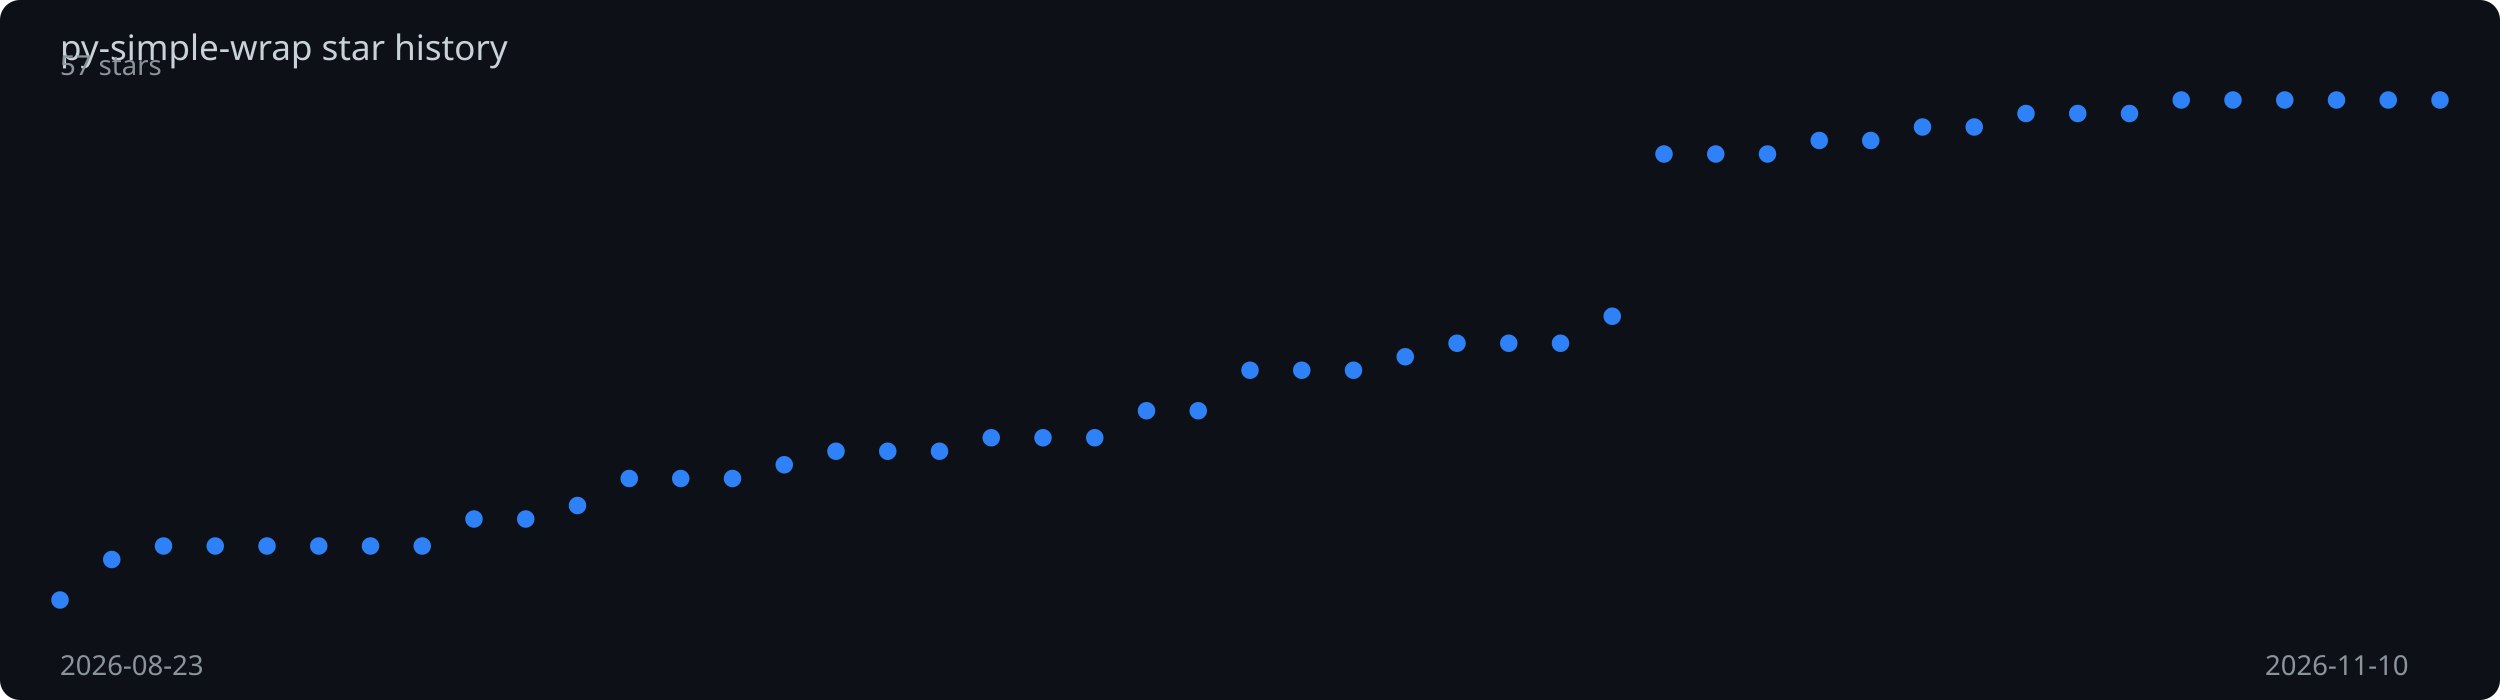
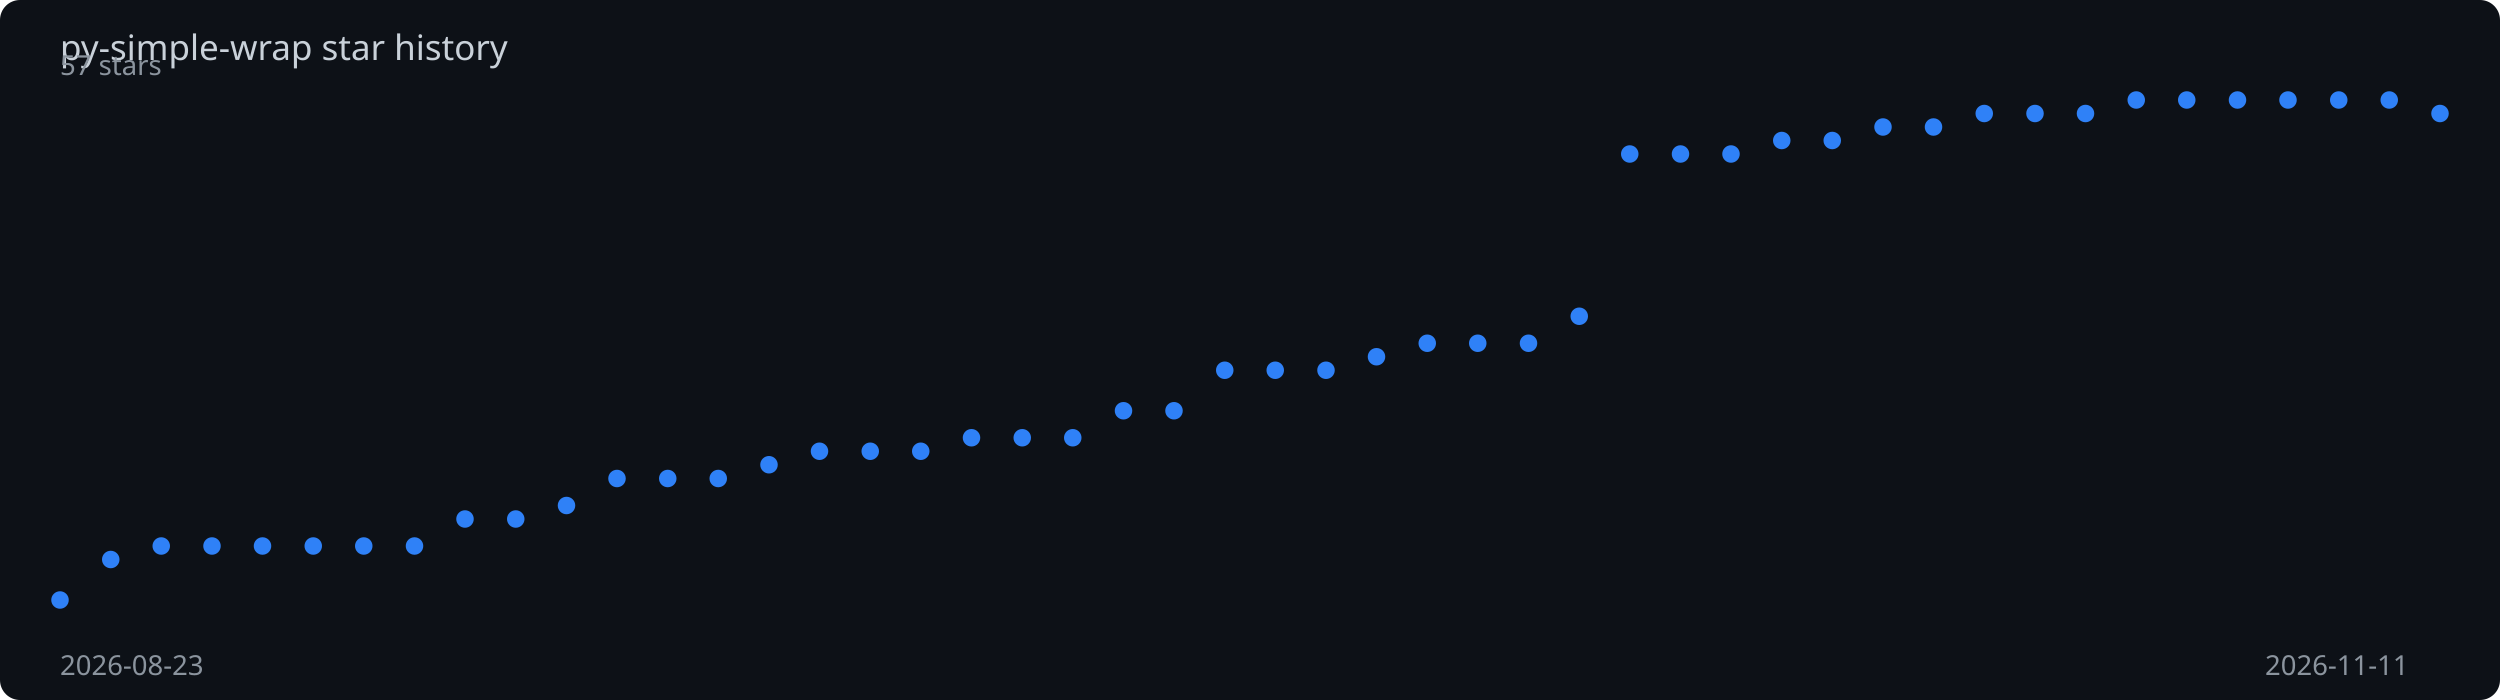
<svg xmlns="http://www.w3.org/2000/svg" viewBox="0 0 1000 280" width="100%" height="280">
  <rect width="1000" height="280" fill="#0d1117" rx="8" />
  <text x="24" y="24" fill="#c9d1d9" font-family="sans-serif" font-size="14">
    py-simple-wrap star history
  </text>
-   <polyline points="24.0,240.0 44.7,223.8 65.4,218.4 86.1,218.4 106.8,218.4 127.5,218.4 148.2,218.4 168.9,218.4 189.6,207.6 210.3,207.6 231.0,202.2 251.7,191.4 272.3,191.4 293.0,191.4 313.7,185.9 334.4,180.5 355.1,180.5 375.8,180.5 396.5,175.1 417.2,175.1 437.9,175.1 458.6,164.3 479.3,164.3 500.0,148.1 520.7,148.1 541.4,148.1 562.1,142.7 582.8,137.3 603.5,137.3 624.2,137.3 644.9,126.5 665.6,61.6 686.3,61.6 707.0,61.6 727.7,56.2 748.3,56.2 769.0,50.8 789.7,50.8 810.4,45.4 831.1,45.4 851.8,45.4 872.5,40.0 893.2,40.0 913.9,40.0 934.6,40.0 955.3,40.0 976.0,40.0" fill="none" stroke="#2f81f7" stroke-width="2" stroke-dasharray="1028.8" stroke-dashoffset="1028.8">
-     <animate attributeName="stroke-dashoffset" from="1028.8" to="0" dur="2s" fill="freeze" calcMode="spline" keySplines="0.4 0 0.2 1" />
+   <polyline points="24.0,240.0 44.3,223.8 64.5,218.4 84.8,218.4 105.0,218.4 125.3,218.4 145.5,218.4 165.8,218.4 186.0,207.6 206.3,207.6 226.6,202.2 246.8,191.4 267.1,191.4 287.3,191.4 307.6,185.9 327.8,180.5 348.1,180.5 368.3,180.5 388.6,175.1 408.9,175.1 429.1,175.1 449.4,164.3 469.6,164.3 489.9,148.1 510.1,148.1 530.4,148.1 550.6,142.7 570.9,137.3 591.1,137.3 611.4,137.3 631.7,126.5 651.9,61.6 672.2,61.6 692.4,61.6 712.7,56.2 732.9,56.2 753.2,50.8 773.4,50.8 793.7,45.4 814.0,45.4 834.2,45.4 854.5,40.0 874.7,40.0 895.0,40.0 915.2,40.0 935.5,40.0 955.7,40.0 976.0,45.4" fill="none" stroke="#2f81f7" stroke-width="2" stroke-dasharray="1030.4" stroke-dashoffset="1030.4">
+     <animate attributeName="stroke-dashoffset" from="1030.4" to="0" dur="2s" fill="freeze" calcMode="spline" keySplines="0.4 0 0.2 1" />
  </polyline>
  <circle cx="24.0" cy="240.0" r="3.5" fill="#2f81f7">
    <animate attributeName="opacity" from="0" to="1" begin="0.00s" dur="0.2s" fill="freeze" />
  </circle>
-   <circle cx="44.7" cy="223.8" r="3.5" fill="#2f81f7">
+   <circle cx="44.3" cy="223.8" r="3.5" fill="#2f81f7">
    <animate attributeName="opacity" from="0" to="1" begin="0.04s" dur="0.2s" fill="freeze" />
  </circle>
-   <circle cx="65.4" cy="218.4" r="3.5" fill="#2f81f7">
+   <circle cx="64.5" cy="218.4" r="3.5" fill="#2f81f7">
    <animate attributeName="opacity" from="0" to="1" begin="0.09s" dur="0.2s" fill="freeze" />
  </circle>
-   <circle cx="86.1" cy="218.4" r="3.5" fill="#2f81f7">
+   <circle cx="84.8" cy="218.4" r="3.5" fill="#2f81f7">
    <animate attributeName="opacity" from="0" to="1" begin="0.13s" dur="0.2s" fill="freeze" />
  </circle>
-   <circle cx="106.8" cy="218.4" r="3.5" fill="#2f81f7">
+   <circle cx="105.0" cy="218.4" r="3.5" fill="#2f81f7">
    <animate attributeName="opacity" from="0" to="1" begin="0.17s" dur="0.2s" fill="freeze" />
  </circle>
-   <circle cx="127.5" cy="218.4" r="3.5" fill="#2f81f7">
-     <animate attributeName="opacity" from="0" to="1" begin="0.22s" dur="0.2s" fill="freeze" />
+   <circle cx="125.3" cy="218.4" r="3.5" fill="#2f81f7">
+     <animate attributeName="opacity" from="0" to="1" begin="0.21s" dur="0.2s" fill="freeze" />
  </circle>
-   <circle cx="148.2" cy="218.4" r="3.5" fill="#2f81f7">
+   <circle cx="145.5" cy="218.4" r="3.5" fill="#2f81f7">
    <animate attributeName="opacity" from="0" to="1" begin="0.26s" dur="0.2s" fill="freeze" />
  </circle>
-   <circle cx="168.9" cy="218.4" r="3.5" fill="#2f81f7">
+   <circle cx="165.8" cy="218.4" r="3.5" fill="#2f81f7">
    <animate attributeName="opacity" from="0" to="1" begin="0.30s" dur="0.2s" fill="freeze" />
  </circle>
-   <circle cx="189.6" cy="207.6" r="3.5" fill="#2f81f7">
-     <animate attributeName="opacity" from="0" to="1" begin="0.35s" dur="0.2s" fill="freeze" />
+   <circle cx="186.0" cy="207.6" r="3.5" fill="#2f81f7">
+     <animate attributeName="opacity" from="0" to="1" begin="0.34s" dur="0.2s" fill="freeze" />
  </circle>
-   <circle cx="210.3" cy="207.6" r="3.5" fill="#2f81f7">
-     <animate attributeName="opacity" from="0" to="1" begin="0.39s" dur="0.2s" fill="freeze" />
+   <circle cx="206.3" cy="207.6" r="3.5" fill="#2f81f7">
+     <animate attributeName="opacity" from="0" to="1" begin="0.38s" dur="0.2s" fill="freeze" />
  </circle>
-   <circle cx="231.0" cy="202.2" r="3.5" fill="#2f81f7">
+   <circle cx="226.6" cy="202.2" r="3.5" fill="#2f81f7">
    <animate attributeName="opacity" from="0" to="1" begin="0.43s" dur="0.2s" fill="freeze" />
  </circle>
-   <circle cx="251.7" cy="191.4" r="3.5" fill="#2f81f7">
-     <animate attributeName="opacity" from="0" to="1" begin="0.48s" dur="0.2s" fill="freeze" />
+   <circle cx="246.8" cy="191.4" r="3.5" fill="#2f81f7">
+     <animate attributeName="opacity" from="0" to="1" begin="0.47s" dur="0.2s" fill="freeze" />
  </circle>
-   <circle cx="272.3" cy="191.4" r="3.5" fill="#2f81f7">
-     <animate attributeName="opacity" from="0" to="1" begin="0.52s" dur="0.2s" fill="freeze" />
+   <circle cx="267.1" cy="191.4" r="3.5" fill="#2f81f7">
+     <animate attributeName="opacity" from="0" to="1" begin="0.51s" dur="0.2s" fill="freeze" />
  </circle>
-   <circle cx="293.0" cy="191.4" r="3.5" fill="#2f81f7">
-     <animate attributeName="opacity" from="0" to="1" begin="0.57s" dur="0.2s" fill="freeze" />
+   <circle cx="287.3" cy="191.4" r="3.5" fill="#2f81f7">
+     <animate attributeName="opacity" from="0" to="1" begin="0.55s" dur="0.2s" fill="freeze" />
  </circle>
-   <circle cx="313.7" cy="185.9" r="3.5" fill="#2f81f7">
-     <animate attributeName="opacity" from="0" to="1" begin="0.61s" dur="0.2s" fill="freeze" />
+   <circle cx="307.6" cy="185.9" r="3.5" fill="#2f81f7">
+     <animate attributeName="opacity" from="0" to="1" begin="0.60s" dur="0.2s" fill="freeze" />
  </circle>
-   <circle cx="334.4" cy="180.5" r="3.5" fill="#2f81f7">
-     <animate attributeName="opacity" from="0" to="1" begin="0.65s" dur="0.2s" fill="freeze" />
+   <circle cx="327.8" cy="180.5" r="3.5" fill="#2f81f7">
+     <animate attributeName="opacity" from="0" to="1" begin="0.64s" dur="0.2s" fill="freeze" />
  </circle>
-   <circle cx="355.1" cy="180.5" r="3.5" fill="#2f81f7">
-     <animate attributeName="opacity" from="0" to="1" begin="0.70s" dur="0.2s" fill="freeze" />
+   <circle cx="348.1" cy="180.5" r="3.5" fill="#2f81f7">
+     <animate attributeName="opacity" from="0" to="1" begin="0.68s" dur="0.2s" fill="freeze" />
  </circle>
-   <circle cx="375.8" cy="180.5" r="3.5" fill="#2f81f7">
-     <animate attributeName="opacity" from="0" to="1" begin="0.74s" dur="0.2s" fill="freeze" />
+   <circle cx="368.3" cy="180.5" r="3.5" fill="#2f81f7">
+     <animate attributeName="opacity" from="0" to="1" begin="0.72s" dur="0.2s" fill="freeze" />
  </circle>
-   <circle cx="396.5" cy="175.1" r="3.5" fill="#2f81f7">
-     <animate attributeName="opacity" from="0" to="1" begin="0.78s" dur="0.2s" fill="freeze" />
+   <circle cx="388.6" cy="175.1" r="3.5" fill="#2f81f7">
+     <animate attributeName="opacity" from="0" to="1" begin="0.77s" dur="0.2s" fill="freeze" />
  </circle>
-   <circle cx="417.2" cy="175.1" r="3.5" fill="#2f81f7">
-     <animate attributeName="opacity" from="0" to="1" begin="0.83s" dur="0.2s" fill="freeze" />
+   <circle cx="408.9" cy="175.1" r="3.5" fill="#2f81f7">
+     <animate attributeName="opacity" from="0" to="1" begin="0.81s" dur="0.2s" fill="freeze" />
  </circle>
-   <circle cx="437.9" cy="175.1" r="3.5" fill="#2f81f7">
-     <animate attributeName="opacity" from="0" to="1" begin="0.87s" dur="0.2s" fill="freeze" />
+   <circle cx="429.1" cy="175.1" r="3.5" fill="#2f81f7">
+     <animate attributeName="opacity" from="0" to="1" begin="0.85s" dur="0.2s" fill="freeze" />
  </circle>
-   <circle cx="458.6" cy="164.3" r="3.5" fill="#2f81f7">
-     <animate attributeName="opacity" from="0" to="1" begin="0.91s" dur="0.2s" fill="freeze" />
+   <circle cx="449.4" cy="164.3" r="3.5" fill="#2f81f7">
+     <animate attributeName="opacity" from="0" to="1" begin="0.89s" dur="0.2s" fill="freeze" />
  </circle>
-   <circle cx="479.3" cy="164.3" r="3.5" fill="#2f81f7">
-     <animate attributeName="opacity" from="0" to="1" begin="0.96s" dur="0.2s" fill="freeze" />
+   <circle cx="469.6" cy="164.3" r="3.5" fill="#2f81f7">
+     <animate attributeName="opacity" from="0" to="1" begin="0.94s" dur="0.2s" fill="freeze" />
  </circle>
-   <circle cx="500.0" cy="148.1" r="3.5" fill="#2f81f7">
-     <animate attributeName="opacity" from="0" to="1" begin="1.00s" dur="0.2s" fill="freeze" />
+   <circle cx="489.9" cy="148.1" r="3.5" fill="#2f81f7">
+     <animate attributeName="opacity" from="0" to="1" begin="0.98s" dur="0.2s" fill="freeze" />
  </circle>
-   <circle cx="520.7" cy="148.1" r="3.5" fill="#2f81f7">
-     <animate attributeName="opacity" from="0" to="1" begin="1.04s" dur="0.2s" fill="freeze" />
+   <circle cx="510.1" cy="148.1" r="3.5" fill="#2f81f7">
+     <animate attributeName="opacity" from="0" to="1" begin="1.02s" dur="0.2s" fill="freeze" />
  </circle>
-   <circle cx="541.4" cy="148.1" r="3.5" fill="#2f81f7">
-     <animate attributeName="opacity" from="0" to="1" begin="1.09s" dur="0.2s" fill="freeze" />
+   <circle cx="530.4" cy="148.1" r="3.5" fill="#2f81f7">
+     <animate attributeName="opacity" from="0" to="1" begin="1.06s" dur="0.2s" fill="freeze" />
  </circle>
-   <circle cx="562.1" cy="142.7" r="3.5" fill="#2f81f7">
-     <animate attributeName="opacity" from="0" to="1" begin="1.13s" dur="0.2s" fill="freeze" />
+   <circle cx="550.6" cy="142.7" r="3.5" fill="#2f81f7">
+     <animate attributeName="opacity" from="0" to="1" begin="1.11s" dur="0.2s" fill="freeze" />
  </circle>
-   <circle cx="582.8" cy="137.3" r="3.5" fill="#2f81f7">
-     <animate attributeName="opacity" from="0" to="1" begin="1.17s" dur="0.2s" fill="freeze" />
+   <circle cx="570.9" cy="137.3" r="3.5" fill="#2f81f7">
+     <animate attributeName="opacity" from="0" to="1" begin="1.15s" dur="0.2s" fill="freeze" />
  </circle>
-   <circle cx="603.5" cy="137.3" r="3.5" fill="#2f81f7">
-     <animate attributeName="opacity" from="0" to="1" begin="1.22s" dur="0.2s" fill="freeze" />
+   <circle cx="591.1" cy="137.3" r="3.5" fill="#2f81f7">
+     <animate attributeName="opacity" from="0" to="1" begin="1.19s" dur="0.2s" fill="freeze" />
  </circle>
-   <circle cx="624.2" cy="137.3" r="3.5" fill="#2f81f7">
-     <animate attributeName="opacity" from="0" to="1" begin="1.26s" dur="0.2s" fill="freeze" />
+   <circle cx="611.4" cy="137.3" r="3.5" fill="#2f81f7">
+     <animate attributeName="opacity" from="0" to="1" begin="1.23s" dur="0.2s" fill="freeze" />
  </circle>
-   <circle cx="644.9" cy="126.5" r="3.5" fill="#2f81f7">
-     <animate attributeName="opacity" from="0" to="1" begin="1.30s" dur="0.2s" fill="freeze" />
+   <circle cx="631.7" cy="126.5" r="3.5" fill="#2f81f7">
+     <animate attributeName="opacity" from="0" to="1" begin="1.28s" dur="0.2s" fill="freeze" />
  </circle>
-   <circle cx="665.6" cy="61.6" r="3.5" fill="#2f81f7">
-     <animate attributeName="opacity" from="0" to="1" begin="1.35s" dur="0.2s" fill="freeze" />
+   <circle cx="651.9" cy="61.6" r="3.5" fill="#2f81f7">
+     <animate attributeName="opacity" from="0" to="1" begin="1.32s" dur="0.2s" fill="freeze" />
  </circle>
-   <circle cx="686.3" cy="61.6" r="3.5" fill="#2f81f7">
-     <animate attributeName="opacity" from="0" to="1" begin="1.39s" dur="0.2s" fill="freeze" />
+   <circle cx="672.2" cy="61.6" r="3.5" fill="#2f81f7">
+     <animate attributeName="opacity" from="0" to="1" begin="1.36s" dur="0.2s" fill="freeze" />
  </circle>
-   <circle cx="707.0" cy="61.6" r="3.5" fill="#2f81f7">
-     <animate attributeName="opacity" from="0" to="1" begin="1.43s" dur="0.2s" fill="freeze" />
+   <circle cx="692.4" cy="61.6" r="3.5" fill="#2f81f7">
+     <animate attributeName="opacity" from="0" to="1" begin="1.40s" dur="0.2s" fill="freeze" />
  </circle>
-   <circle cx="727.7" cy="56.2" r="3.5" fill="#2f81f7">
-     <animate attributeName="opacity" from="0" to="1" begin="1.48s" dur="0.2s" fill="freeze" />
+   <circle cx="712.7" cy="56.2" r="3.5" fill="#2f81f7">
+     <animate attributeName="opacity" from="0" to="1" begin="1.45s" dur="0.2s" fill="freeze" />
  </circle>
-   <circle cx="748.3" cy="56.2" r="3.5" fill="#2f81f7">
-     <animate attributeName="opacity" from="0" to="1" begin="1.52s" dur="0.2s" fill="freeze" />
+   <circle cx="732.9" cy="56.2" r="3.5" fill="#2f81f7">
+     <animate attributeName="opacity" from="0" to="1" begin="1.49s" dur="0.2s" fill="freeze" />
  </circle>
-   <circle cx="769.0" cy="50.8" r="3.5" fill="#2f81f7">
+   <circle cx="753.2" cy="50.8" r="3.5" fill="#2f81f7">
+     <animate attributeName="opacity" from="0" to="1" begin="1.53s" dur="0.2s" fill="freeze" />
+   </circle>
+   <circle cx="773.4" cy="50.8" r="3.5" fill="#2f81f7">
    <animate attributeName="opacity" from="0" to="1" begin="1.57s" dur="0.2s" fill="freeze" />
  </circle>
-   <circle cx="789.7" cy="50.8" r="3.5" fill="#2f81f7">
-     <animate attributeName="opacity" from="0" to="1" begin="1.61s" dur="0.2s" fill="freeze" />
+   <circle cx="793.7" cy="45.4" r="3.5" fill="#2f81f7">
+     <animate attributeName="opacity" from="0" to="1" begin="1.62s" dur="0.2s" fill="freeze" />
  </circle>
-   <circle cx="810.4" cy="45.4" r="3.5" fill="#2f81f7">
-     <animate attributeName="opacity" from="0" to="1" begin="1.65s" dur="0.2s" fill="freeze" />
+   <circle cx="814.0" cy="45.4" r="3.5" fill="#2f81f7">
+     <animate attributeName="opacity" from="0" to="1" begin="1.66s" dur="0.2s" fill="freeze" />
  </circle>
-   <circle cx="831.1" cy="45.4" r="3.5" fill="#2f81f7">
+   <circle cx="834.2" cy="45.4" r="3.5" fill="#2f81f7">
    <animate attributeName="opacity" from="0" to="1" begin="1.70s" dur="0.2s" fill="freeze" />
  </circle>
-   <circle cx="851.8" cy="45.4" r="3.5" fill="#2f81f7">
+   <circle cx="854.5" cy="40.0" r="3.5" fill="#2f81f7">
    <animate attributeName="opacity" from="0" to="1" begin="1.74s" dur="0.2s" fill="freeze" />
  </circle>
-   <circle cx="872.5" cy="40.0" r="3.5" fill="#2f81f7">
-     <animate attributeName="opacity" from="0" to="1" begin="1.78s" dur="0.2s" fill="freeze" />
+   <circle cx="874.7" cy="40.0" r="3.5" fill="#2f81f7">
+     <animate attributeName="opacity" from="0" to="1" begin="1.79s" dur="0.2s" fill="freeze" />
  </circle>
-   <circle cx="893.2" cy="40.0" r="3.5" fill="#2f81f7">
+   <circle cx="895.0" cy="40.0" r="3.5" fill="#2f81f7">
    <animate attributeName="opacity" from="0" to="1" begin="1.83s" dur="0.2s" fill="freeze" />
  </circle>
-   <circle cx="913.9" cy="40.0" r="3.5" fill="#2f81f7">
+   <circle cx="915.2" cy="40.0" r="3.5" fill="#2f81f7">
    <animate attributeName="opacity" from="0" to="1" begin="1.87s" dur="0.2s" fill="freeze" />
  </circle>
-   <circle cx="934.6" cy="40.0" r="3.5" fill="#2f81f7">
+   <circle cx="935.5" cy="40.0" r="3.5" fill="#2f81f7">
    <animate attributeName="opacity" from="0" to="1" begin="1.91s" dur="0.2s" fill="freeze" />
  </circle>
-   <circle cx="955.3" cy="40.0" r="3.5" fill="#2f81f7">
+   <circle cx="955.7" cy="40.0" r="3.5" fill="#2f81f7">
    <animate attributeName="opacity" from="0" to="1" begin="1.96s" dur="0.2s" fill="freeze" />
  </circle>
-   <circle cx="976.0" cy="40.0" r="3.5" fill="#2f81f7">
+   <circle cx="976.0" cy="45.4" r="3.5" fill="#2f81f7">
    <animate attributeName="opacity" from="0" to="1" begin="2.00s" dur="0.2s" fill="freeze" />
  </circle>
  <text x="24" y="270" fill="#8b949e" font-family="sans-serif" font-size="11">2026-08-23</text>
-   <text x="906" y="270" fill="#8b949e" font-family="sans-serif" font-size="11">2026-11-10</text>
+   <text x="906" y="270" fill="#8b949e" font-family="sans-serif" font-size="11">2026-11-11</text>
  <text x="24" y="30" fill="#8b949e" font-family="sans-serif" font-size="11">57 stars</text>
</svg>
